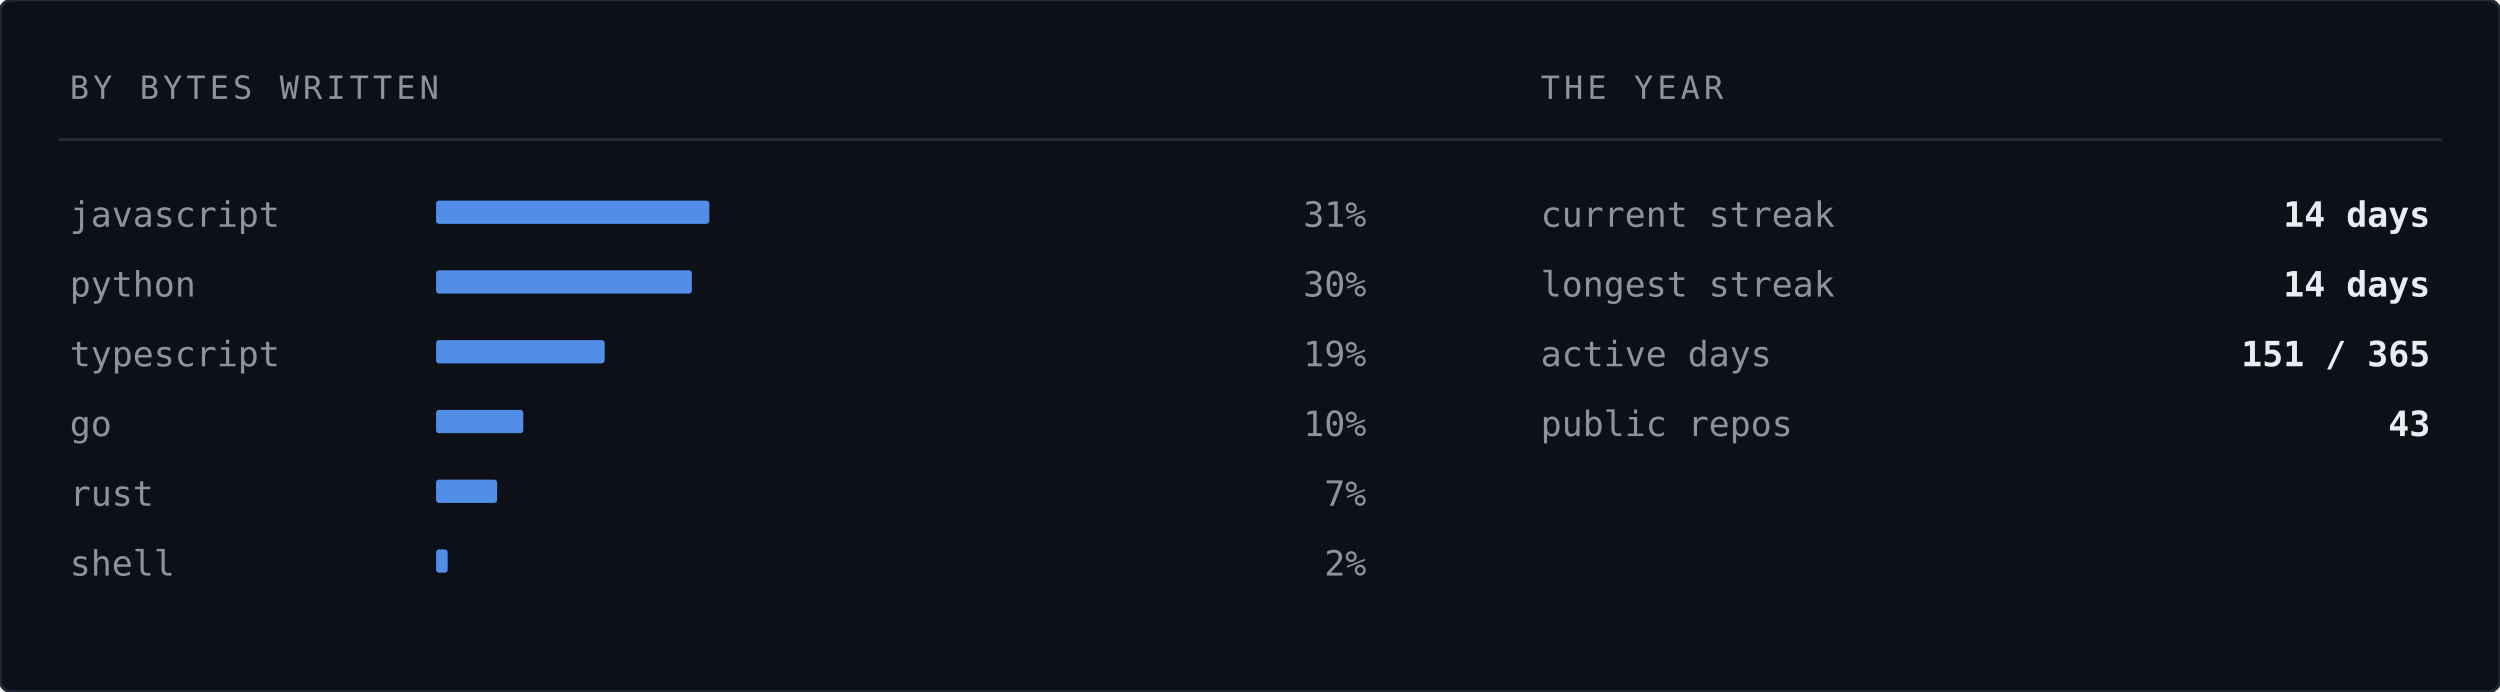
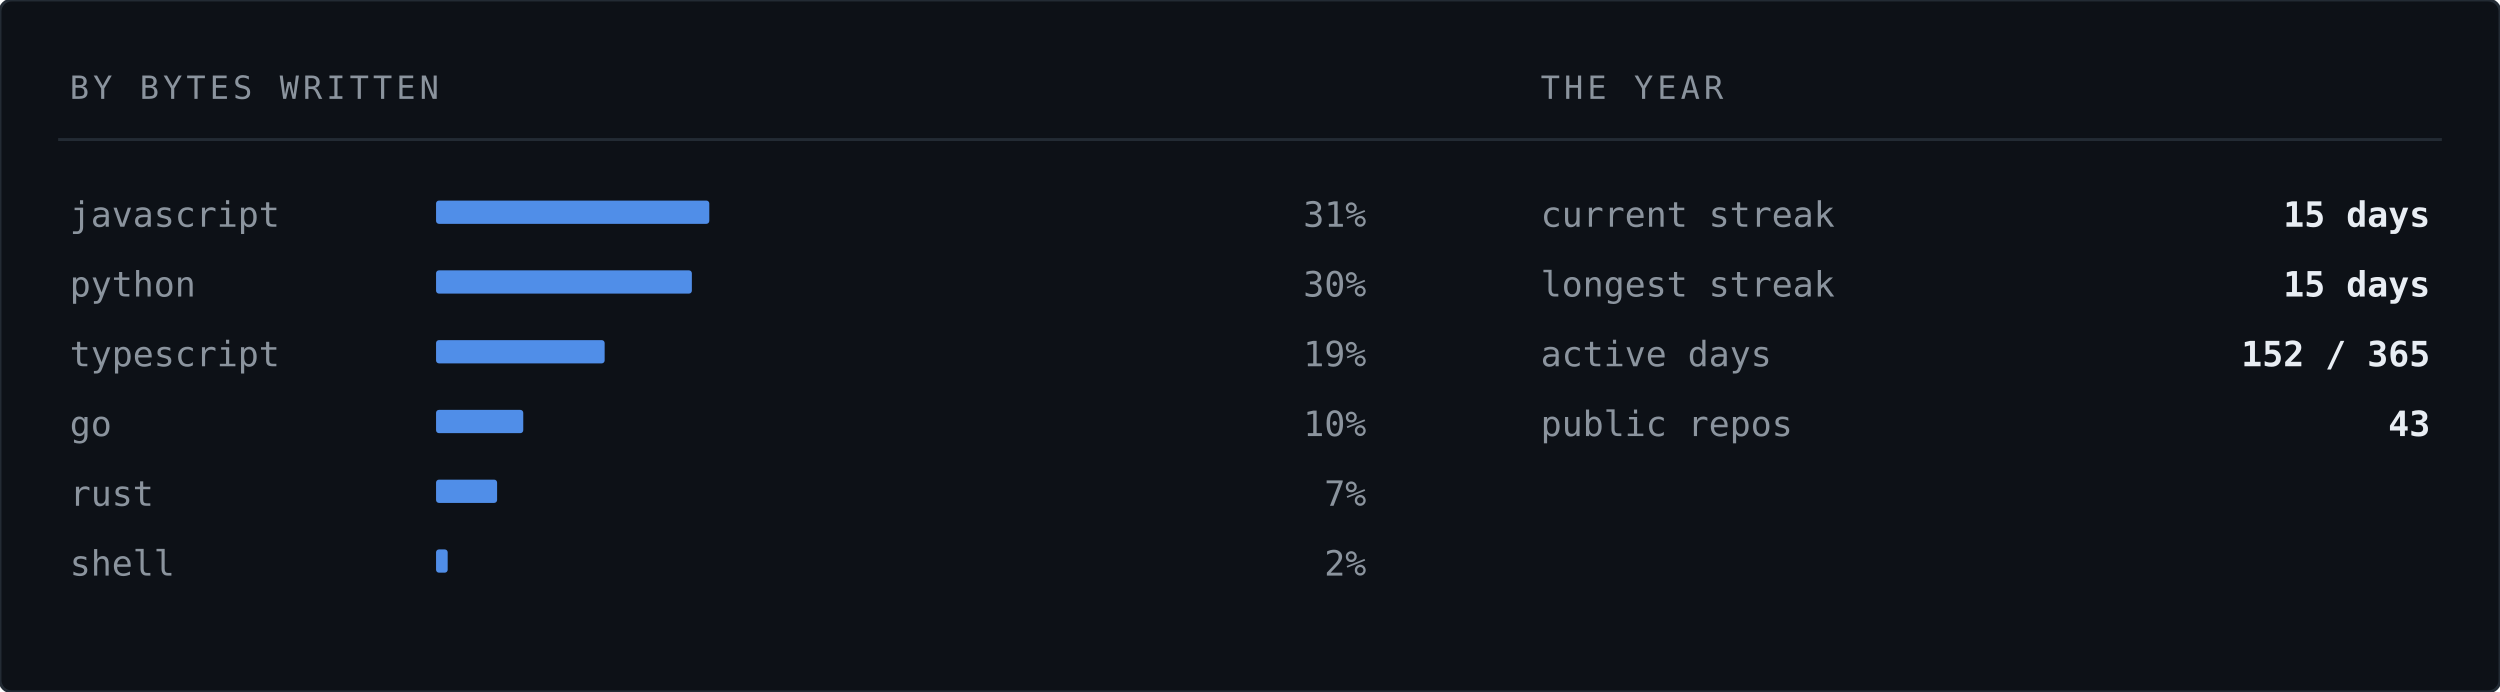
<svg xmlns="http://www.w3.org/2000/svg" width="860" height="238" viewBox="0 0 860 238" role="img" aria-label="Languages by bytes written">
  <rect width="860" height="238" rx="4" fill="#0d1117" stroke="#232b34" stroke-width="1" />
  <text x="24" y="34" font-family="ui-monospace,SFMono-Regular,'SF Mono','JetBrains Mono',Menlo,Consolas,'DejaVu Sans Mono',monospace" font-size="11" letter-spacing="1.4" fill="#8b949e">BY BYTES WRITTEN</text>
  <text x="530" y="34" font-family="ui-monospace,SFMono-Regular,'SF Mono','JetBrains Mono',Menlo,Consolas,'DejaVu Sans Mono',monospace" font-size="11" letter-spacing="1.4" fill="#8b949e">THE YEAR</text>
  <line x1="20" y1="48" x2="840" y2="48" stroke="#232b34" stroke-width="1" />
  <text x="24" y="78" font-family="ui-monospace,SFMono-Regular,'SF Mono','JetBrains Mono',Menlo,Consolas,'DejaVu Sans Mono',monospace" font-size="12" fill="#8b949e">javascript</text>
  <rect x="150" y="69" width="94" height="8" fill="#589bff" opacity="0.9" rx="1" />
  <text x="470" y="78" font-family="ui-monospace,SFMono-Regular,'SF Mono','JetBrains Mono',Menlo,Consolas,'DejaVu Sans Mono',monospace" font-size="12" fill="#8b949e" text-anchor="end">31%</text>
  <text x="24" y="102" font-family="ui-monospace,SFMono-Regular,'SF Mono','JetBrains Mono',Menlo,Consolas,'DejaVu Sans Mono',monospace" font-size="12" fill="#8b949e">python</text>
  <rect x="150" y="93" width="88" height="8" fill="#589bff" opacity="0.9" rx="1" />
  <text x="470" y="102" font-family="ui-monospace,SFMono-Regular,'SF Mono','JetBrains Mono',Menlo,Consolas,'DejaVu Sans Mono',monospace" font-size="12" fill="#8b949e" text-anchor="end">30%</text>
  <text x="24" y="126" font-family="ui-monospace,SFMono-Regular,'SF Mono','JetBrains Mono',Menlo,Consolas,'DejaVu Sans Mono',monospace" font-size="12" fill="#8b949e">typescript</text>
  <rect x="150" y="117" width="58" height="8" fill="#589bff" opacity="0.9" rx="1" />
  <text x="470" y="126" font-family="ui-monospace,SFMono-Regular,'SF Mono','JetBrains Mono',Menlo,Consolas,'DejaVu Sans Mono',monospace" font-size="12" fill="#8b949e" text-anchor="end">19%</text>
  <text x="24" y="150" font-family="ui-monospace,SFMono-Regular,'SF Mono','JetBrains Mono',Menlo,Consolas,'DejaVu Sans Mono',monospace" font-size="12" fill="#8b949e">go</text>
  <rect x="150" y="141" width="30" height="8" fill="#589bff" opacity="0.9" rx="1" />
  <text x="470" y="150" font-family="ui-monospace,SFMono-Regular,'SF Mono','JetBrains Mono',Menlo,Consolas,'DejaVu Sans Mono',monospace" font-size="12" fill="#8b949e" text-anchor="end">10%</text>
  <text x="24" y="174" font-family="ui-monospace,SFMono-Regular,'SF Mono','JetBrains Mono',Menlo,Consolas,'DejaVu Sans Mono',monospace" font-size="12" fill="#8b949e">rust</text>
  <rect x="150" y="165" width="21" height="8" fill="#589bff" opacity="0.9" rx="1" />
  <text x="470" y="174" font-family="ui-monospace,SFMono-Regular,'SF Mono','JetBrains Mono',Menlo,Consolas,'DejaVu Sans Mono',monospace" font-size="12" fill="#8b949e" text-anchor="end">7%</text>
  <text x="24" y="198" font-family="ui-monospace,SFMono-Regular,'SF Mono','JetBrains Mono',Menlo,Consolas,'DejaVu Sans Mono',monospace" font-size="12" fill="#8b949e">shell</text>
  <rect x="150" y="189" width="4" height="8" fill="#589bff" opacity="0.9" rx="1" />
  <text x="470" y="198" font-family="ui-monospace,SFMono-Regular,'SF Mono','JetBrains Mono',Menlo,Consolas,'DejaVu Sans Mono',monospace" font-size="12" fill="#8b949e" text-anchor="end">2%</text>
  <text x="530" y="78" font-family="ui-monospace,SFMono-Regular,'SF Mono','JetBrains Mono',Menlo,Consolas,'DejaVu Sans Mono',monospace" font-size="12" fill="#8b949e">current streak</text>
-   <text x="836" y="78" font-family="ui-monospace,SFMono-Regular,'SF Mono','JetBrains Mono',Menlo,Consolas,'DejaVu Sans Mono',monospace" font-size="12" font-weight="700" fill="#e8edf3" text-anchor="end">14 days</text>
+   <text x="836" y="78" font-family="ui-monospace,SFMono-Regular,'SF Mono','JetBrains Mono',Menlo,Consolas,'DejaVu Sans Mono',monospace" font-size="12" font-weight="700" fill="#e8edf3" text-anchor="end">15 days</text>
  <text x="530" y="102" font-family="ui-monospace,SFMono-Regular,'SF Mono','JetBrains Mono',Menlo,Consolas,'DejaVu Sans Mono',monospace" font-size="12" fill="#8b949e">longest streak</text>
-   <text x="836" y="102" font-family="ui-monospace,SFMono-Regular,'SF Mono','JetBrains Mono',Menlo,Consolas,'DejaVu Sans Mono',monospace" font-size="12" font-weight="700" fill="#e8edf3" text-anchor="end">14 days</text>
+   <text x="836" y="102" font-family="ui-monospace,SFMono-Regular,'SF Mono','JetBrains Mono',Menlo,Consolas,'DejaVu Sans Mono',monospace" font-size="12" font-weight="700" fill="#e8edf3" text-anchor="end">15 days</text>
  <text x="530" y="126" font-family="ui-monospace,SFMono-Regular,'SF Mono','JetBrains Mono',Menlo,Consolas,'DejaVu Sans Mono',monospace" font-size="12" fill="#8b949e">active days</text>
-   <text x="836" y="126" font-family="ui-monospace,SFMono-Regular,'SF Mono','JetBrains Mono',Menlo,Consolas,'DejaVu Sans Mono',monospace" font-size="12" font-weight="700" fill="#e8edf3" text-anchor="end">151 / 365</text>
+   <text x="836" y="126" font-family="ui-monospace,SFMono-Regular,'SF Mono','JetBrains Mono',Menlo,Consolas,'DejaVu Sans Mono',monospace" font-size="12" font-weight="700" fill="#e8edf3" text-anchor="end">152 / 365</text>
  <text x="530" y="150" font-family="ui-monospace,SFMono-Regular,'SF Mono','JetBrains Mono',Menlo,Consolas,'DejaVu Sans Mono',monospace" font-size="12" fill="#8b949e">public repos</text>
  <text x="836" y="150" font-family="ui-monospace,SFMono-Regular,'SF Mono','JetBrains Mono',Menlo,Consolas,'DejaVu Sans Mono',monospace" font-size="12" font-weight="700" fill="#e8edf3" text-anchor="end">43</text>
</svg>
